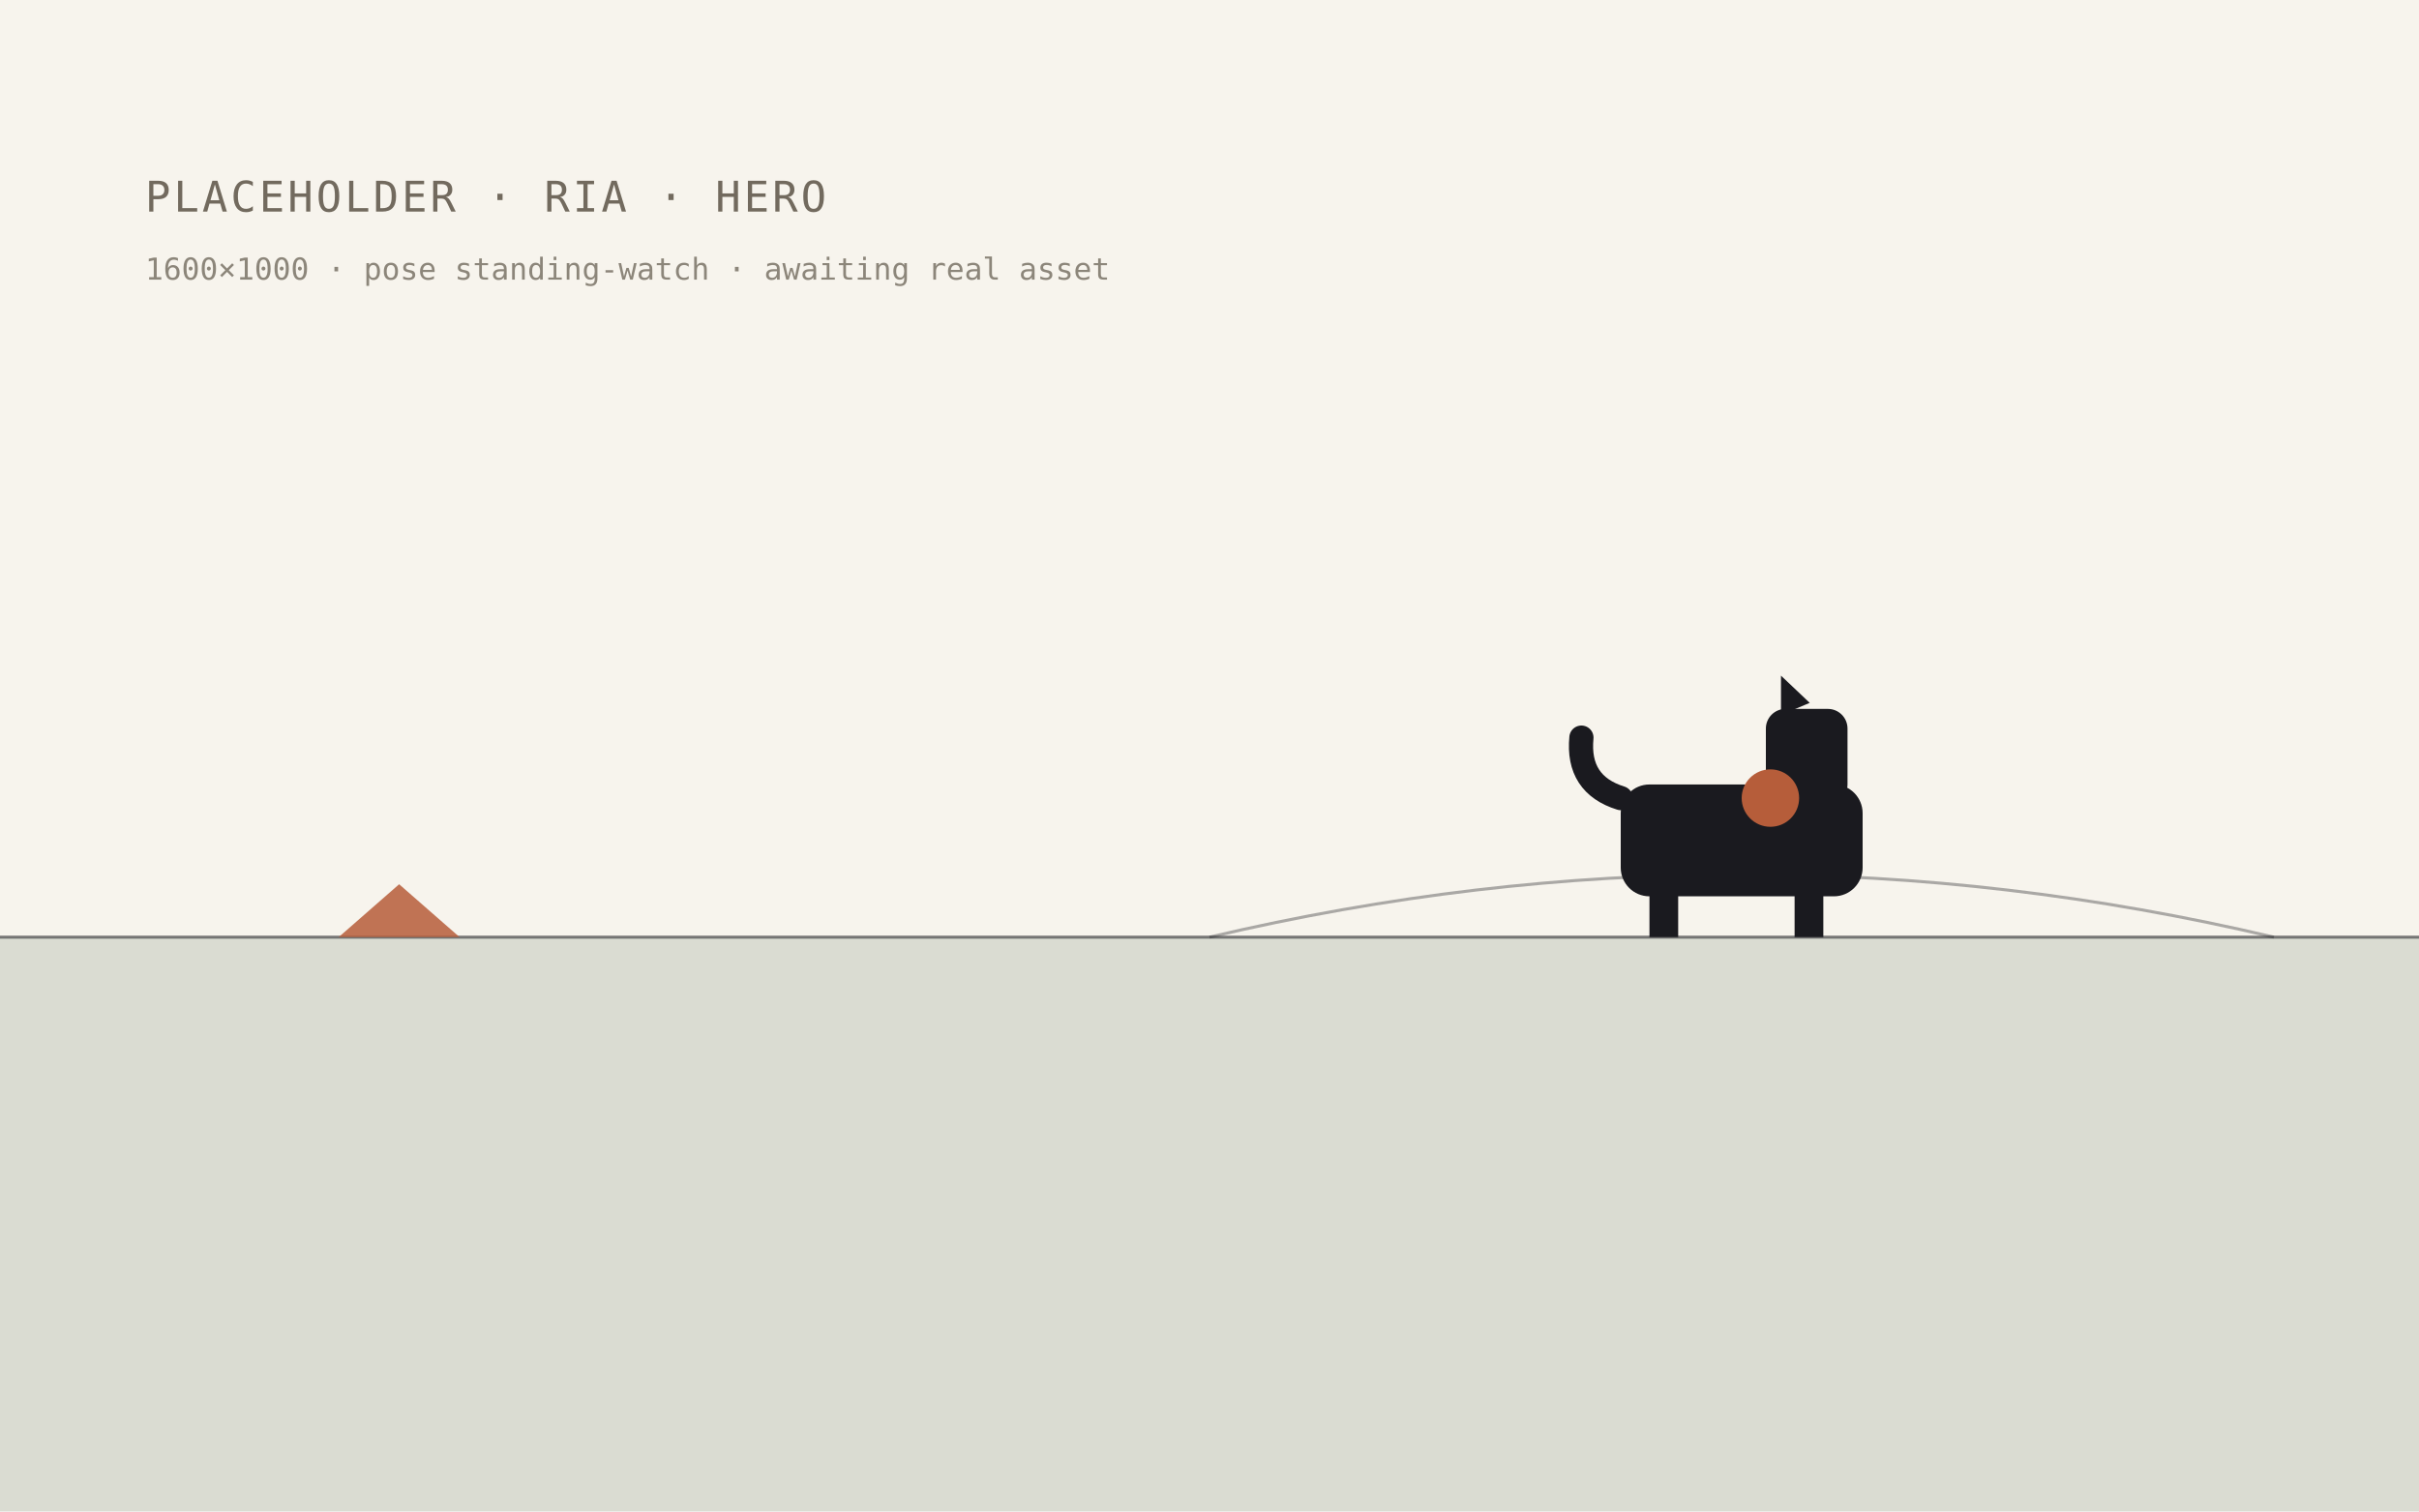
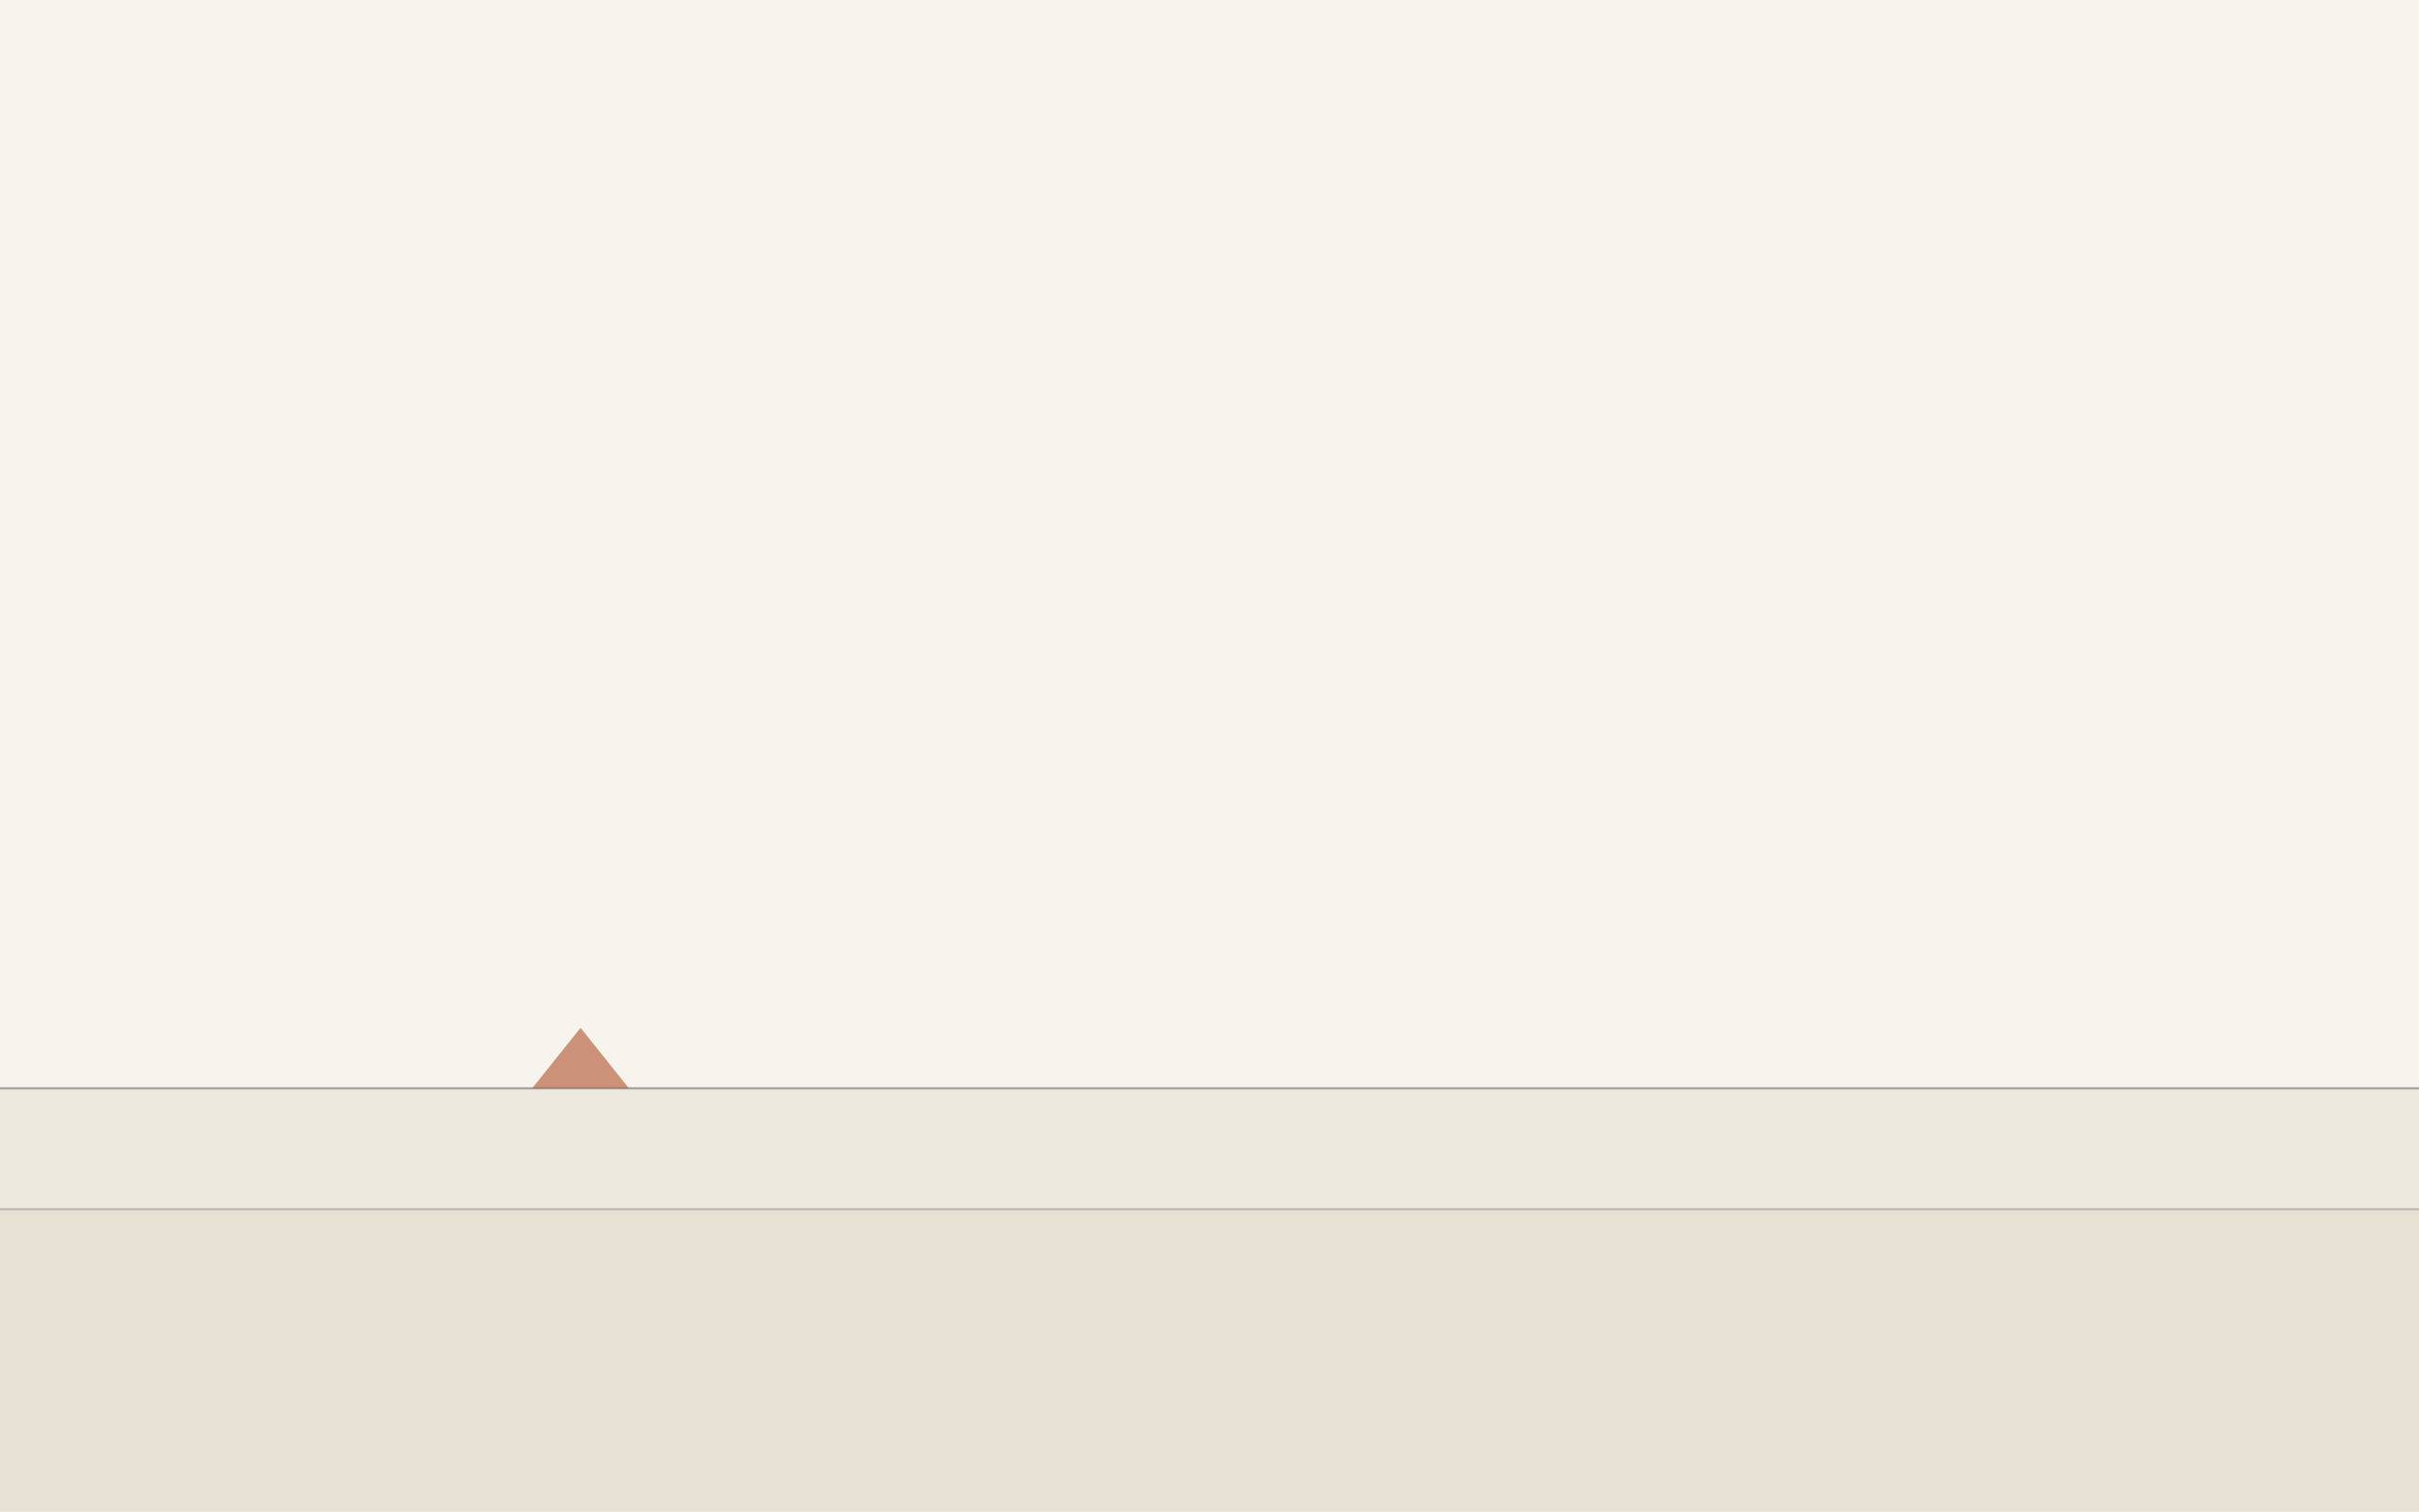
- <svg xmlns="http://www.w3.org/2000/svg" width="1600" height="1000" viewBox="0 0 1600 1000" role="img" aria-label="placeholder heritage scene: ria · hero">
+ <svg xmlns="http://www.w3.org/2000/svg" width="1600" height="1000" viewBox="0 0 1600 1000" role="img" aria-label="open sky above a broad plain horizon">
  <rect width="1600" height="1000" fill="#F7F4ED" />
-   <rect x="0" y="620" width="1600" height="380" fill="#3F5C3F" opacity="0.16" />
-   <path d="M0 620 H1600" stroke="#1A1A1F" stroke-width="2" opacity="0.55" />
-   <path d="M800 620 Q1152 537 1504 620" fill="none" stroke="#1A1A1F" stroke-width="2" opacity="0.35" />
-   <path d="M224 620 l80 0 l-40 -35 z" fill="#B65D3A" opacity="0.85" />
-   <g fill="#1A1A1F">
-     <rect x="1072" y="519" width="160" height="74" rx="19" />
-     <rect x="1091" y="580" width="19" height="40" />
-     <rect x="1187" y="580" width="19" height="40" />
-     <rect x="1168" y="469" width="54" height="63" rx="13" />
-     <path d="M1178 473 l0 -26 l19 18 z" />
-     <path d="M1072 528 q-29 -9 -26 -40" fill="none" stroke="#1A1A1F" stroke-width="16" stroke-linecap="round" />
-   </g>
-   <circle cx="1171" cy="528" r="19" fill="#B65D3A" />
-   <text x="96" y="140" font-family="ui-monospace, Menlo, monospace" font-size="28" fill="#726A5E" letter-spacing="2">PLACEHOLDER · RIA · HERO</text>
-   <text x="96" y="185" font-family="ui-monospace, Menlo, monospace" font-size="20" fill="#726A5E" opacity="0.8">1600×1000 · pose standing-watch · awaiting real asset</text>
+   <rect x="0" y="720" width="1600" height="280" fill="#EDE9DE" />
+   <rect x="0" y="800" width="1600" height="200" fill="#E0DAC9" opacity="0.55" />
+   <line x1="0" y1="720" x2="1600" y2="720" stroke="#1A1A1F" stroke-width="1.5" opacity="0.35" />
+   <line x1="0" y1="800" x2="1600" y2="800" stroke="#1A1A1F" stroke-width="1.5" opacity="0.20" />
+   <path d="M352 720 l64 0 l-32 -40 z" fill="#B65D3A" opacity="0.65" />
</svg>
